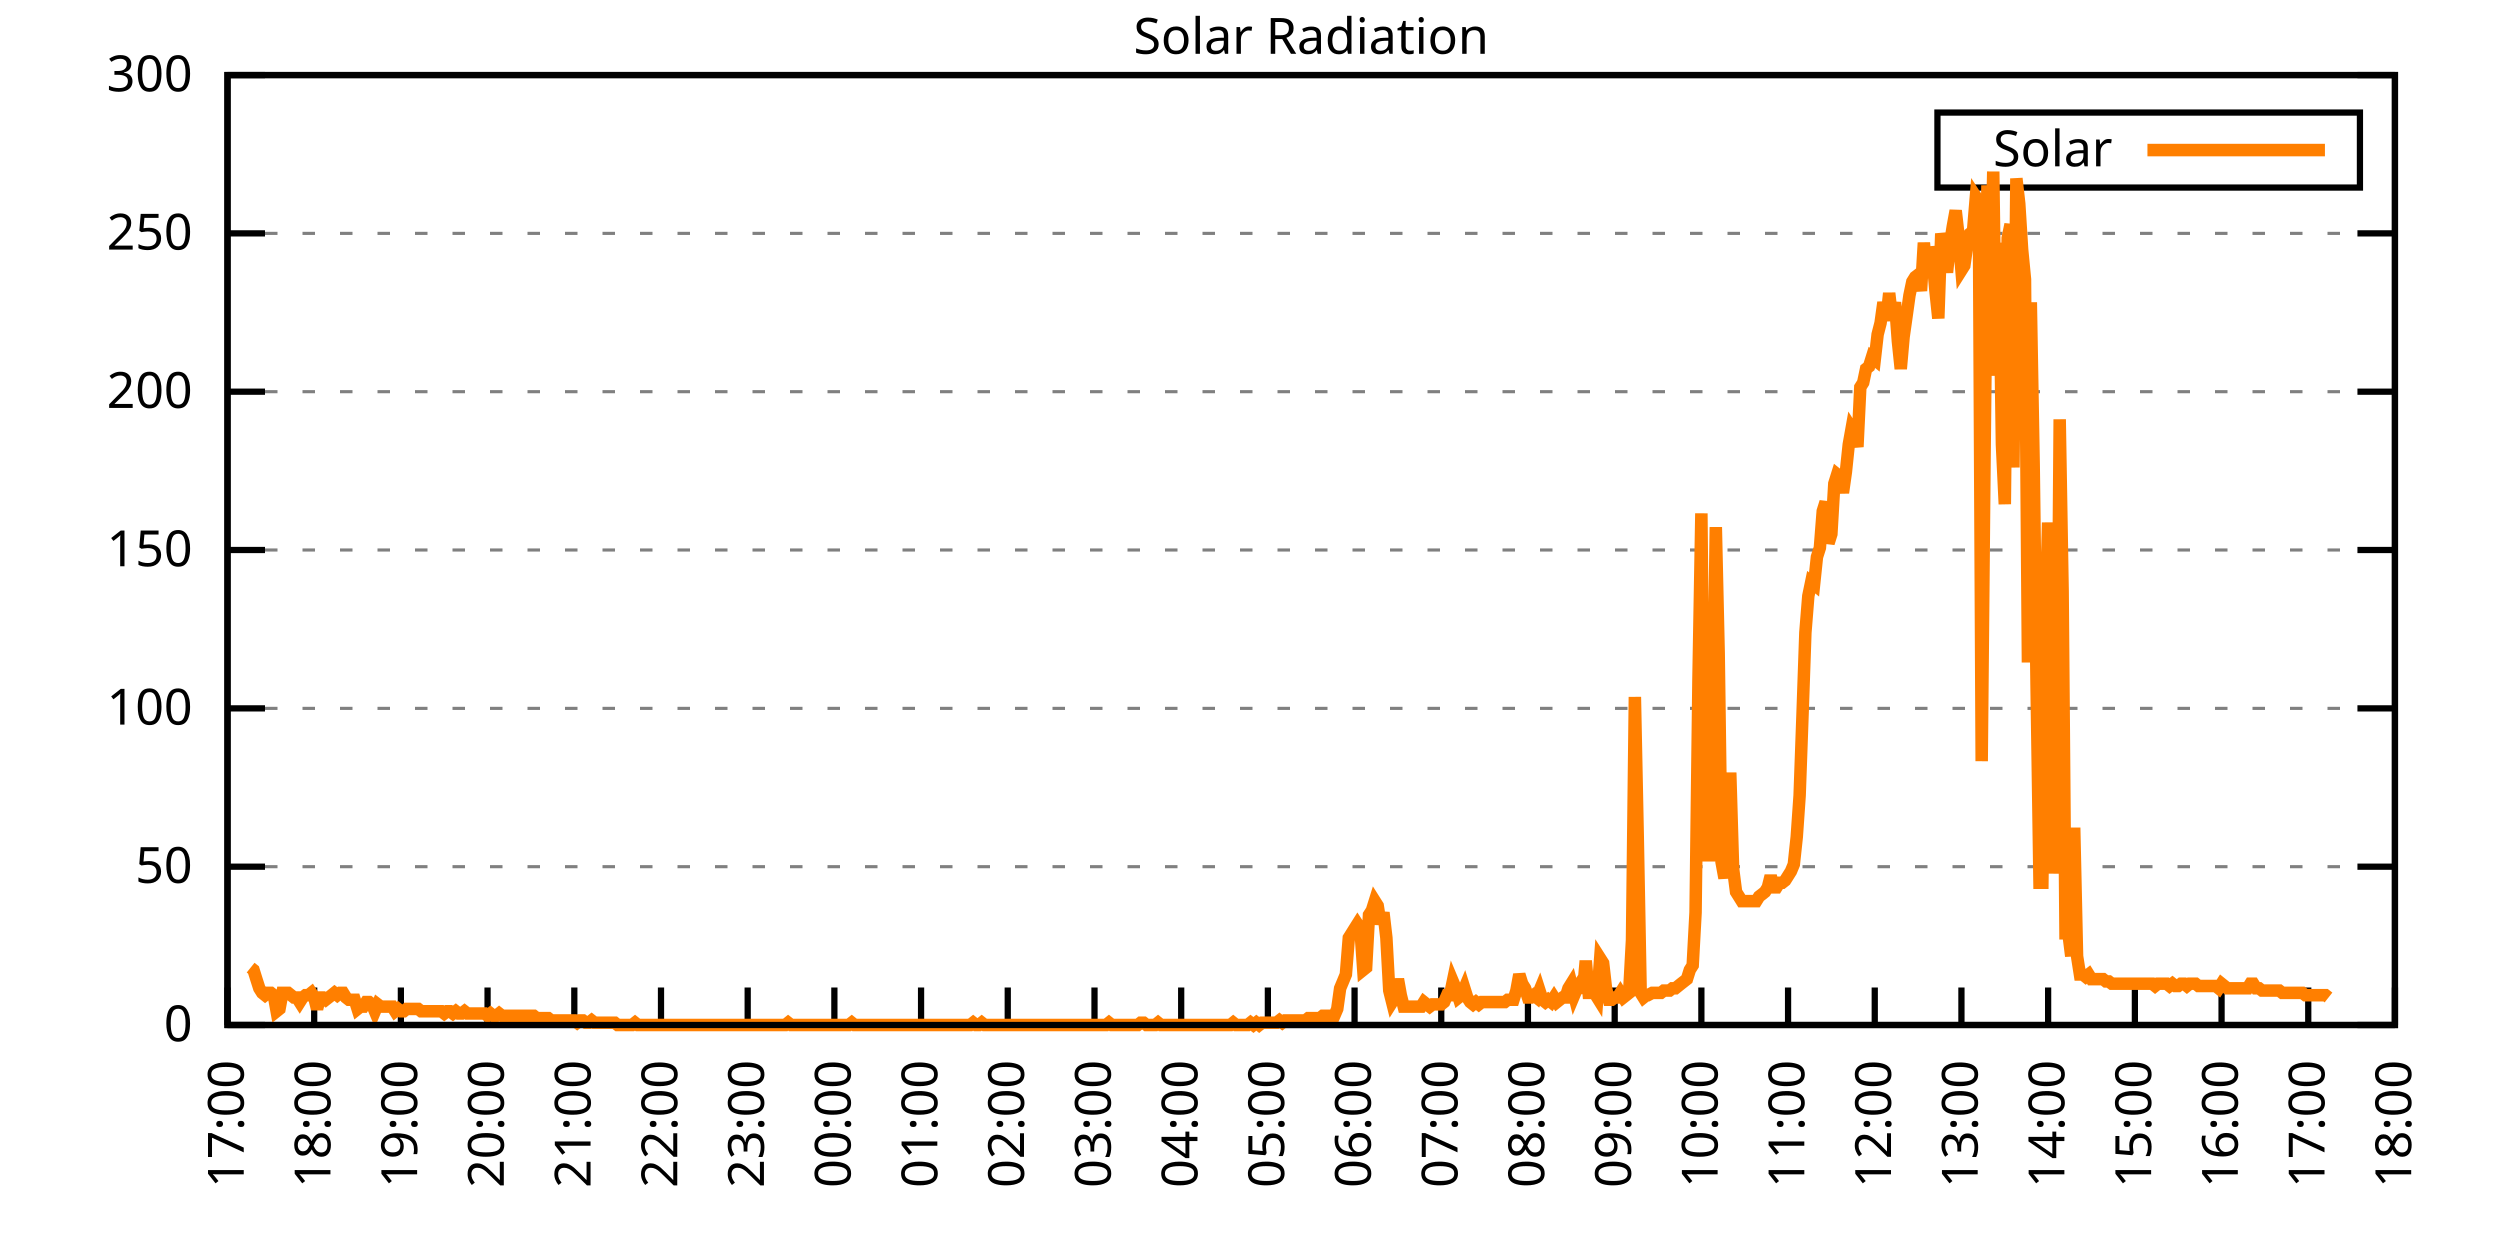
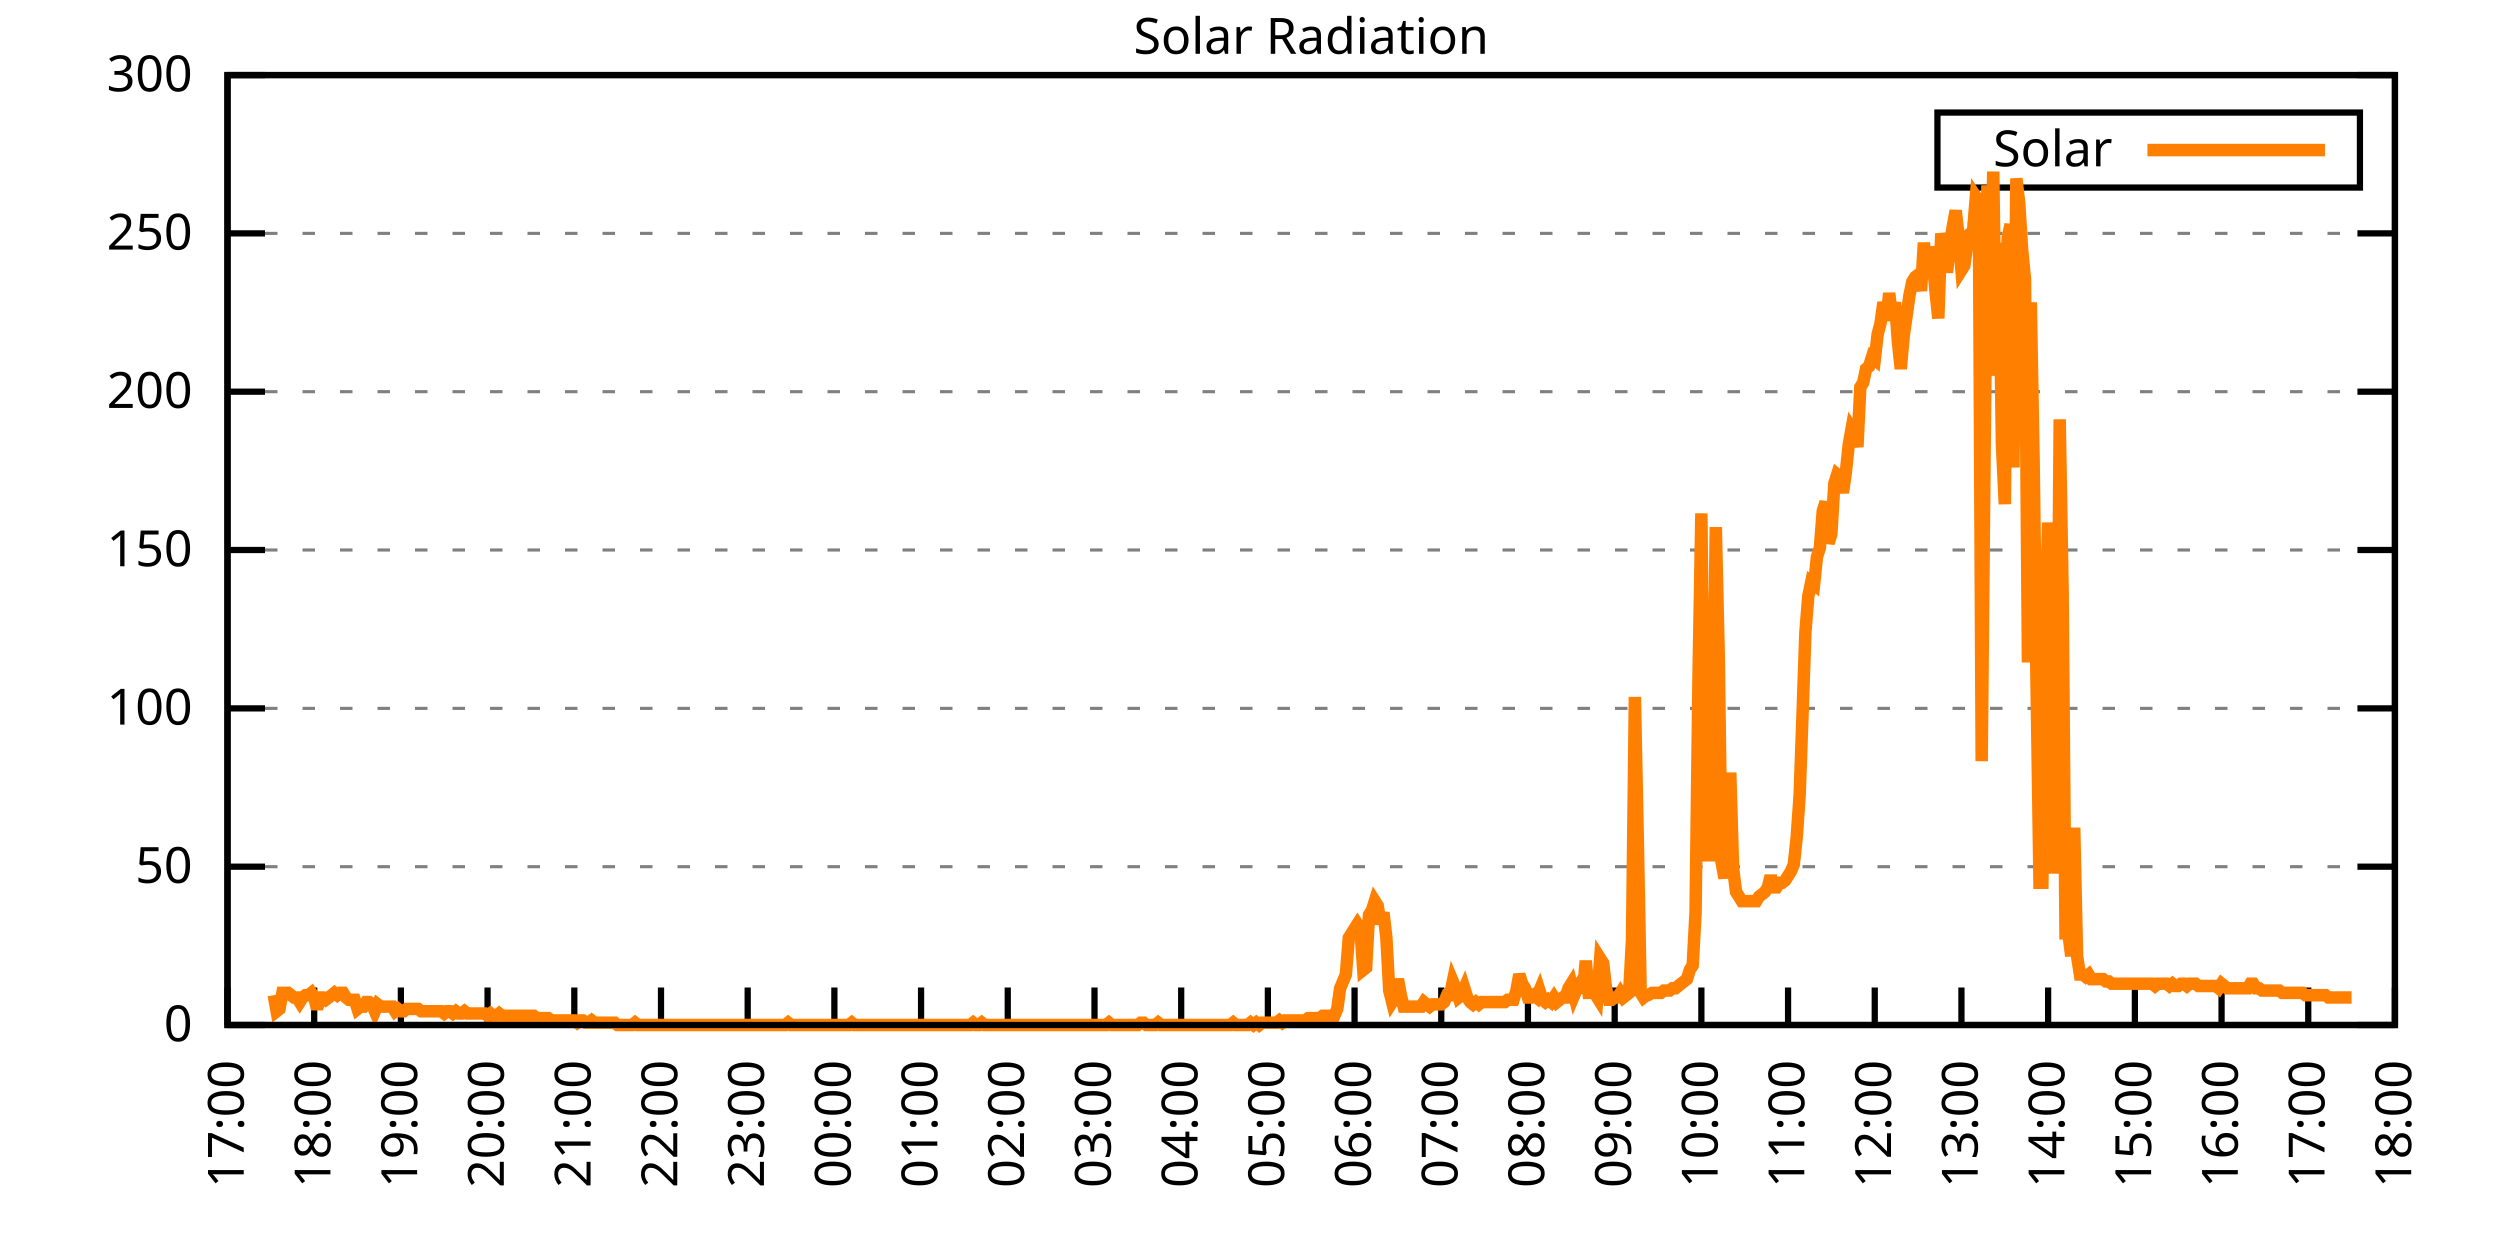
<svg xmlns="http://www.w3.org/2000/svg" xmlns:xlink="http://www.w3.org/1999/xlink" width="400" height="200" viewBox="0 0 400 200">
  <g id="gnuplot_canvas">
    <rect x="0" y="0" width="400" height="200" fill="none" />
    <defs>
      <circle id="gpDot" r="0.5" stroke-width="0.5" stroke="currentColor" />
      <path id="gpPt0" stroke-width="0.333" stroke="currentColor" d="M-1,0 h2 M0,-1 v2" />
      <path id="gpPt1" stroke-width="0.333" stroke="currentColor" d="M-1,-1 L1,1 M1,-1 L-1,1" />
      <path id="gpPt2" stroke-width="0.333" stroke="currentColor" d="M-1,0 L1,0 M0,-1 L0,1 M-1,-1 L1,1 M-1,1 L1,-1" />
      <rect id="gpPt3" stroke-width="0.333" stroke="currentColor" x="-1" y="-1" width="2" height="2" />
      <rect id="gpPt4" stroke-width="0.333" stroke="currentColor" fill="currentColor" x="-1" y="-1" width="2" height="2" />
      <circle id="gpPt5" stroke-width="0.333" stroke="currentColor" cx="0" cy="0" r="1" />
      <use xlink:href="#gpPt5" id="gpPt6" fill="currentColor" stroke="none" />
      <path id="gpPt7" stroke-width="0.333" stroke="currentColor" d="M0,-1.33 L-1.33,0.67 L1.33,0.67 z" />
      <use xlink:href="#gpPt7" id="gpPt8" fill="currentColor" stroke="none" />
      <use xlink:href="#gpPt7" id="gpPt9" stroke="currentColor" transform="rotate(180)" />
      <use xlink:href="#gpPt9" id="gpPt10" fill="currentColor" stroke="none" />
      <use xlink:href="#gpPt3" id="gpPt11" stroke="currentColor" transform="rotate(45)" />
      <use xlink:href="#gpPt11" id="gpPt12" fill="currentColor" stroke="none" />
      <path id="gpPt13" stroke-width="0.333" stroke="currentColor" d="M0,1.330 L1.265,0.411 L0.782,-1.067 L-0.782,-1.076 L-1.265,0.411 z" />
      <use xlink:href="#gpPt13" id="gpPt14" fill="currentColor" stroke="none" />
      <filter id="textbox" filterUnits="objectBoundingBox" x="0" y="0" height="1" width="1">
        <feFlood flood-color="white" flood-opacity="1" result="bgnd" />
        <feComposite in="SourceGraphic" in2="bgnd" operator="atop" />
      </filter>
      <filter id="greybox" filterUnits="objectBoundingBox" x="0" y="0" height="1" width="1">
        <feFlood flood-color="lightgrey" flood-opacity="1" result="grey" />
        <feComposite in="SourceGraphic" in2="grey" operator="atop" />
      </filter>
    </defs>
    <g fill="none" color="white" stroke="currentColor" stroke-width="1.00" stroke-linecap="butt" stroke-linejoin="miter">
</g>
    <g fill="none" color="black" stroke="currentColor" stroke-width="1.00" stroke-linecap="butt" stroke-linejoin="miter">
      <g stroke="none" shape-rendering="crispEdges">
        <polygon fill="rgb(255, 255, 255)" points="36.40,164.00 383.18,164.00 383.18,12.02 36.40,12.02 " />
      </g>
    </g>
    <g fill="none" color="black" stroke="currentColor" stroke-width="1.00" stroke-linecap="butt" stroke-linejoin="miter">
</g>
    <g fill="none" color="black" stroke="black" stroke-width="0.50" stroke-linecap="butt" stroke-linejoin="miter">
</g>
    <g fill="none" color="gray" stroke="currentColor" stroke-width="0.50" stroke-linecap="butt" stroke-linejoin="miter">
      <path stroke="gray" stroke-dasharray="2,4" class="gridline" d="M36.40,164.00 L383.19,164.00  " />
    </g>
    <g fill="none" color="gray" stroke="gray" stroke-width="1.00" stroke-linecap="butt" stroke-linejoin="miter">
</g>
    <g fill="none" color="black" stroke="currentColor" stroke-width="1.00" stroke-linecap="butt" stroke-linejoin="miter">
      <path stroke="black" d="M36.40,164.00 L42.40,164.00 M383.19,164.00 L377.19,164.00  " />
      <g transform="translate(30.80,166.60)" stroke="none" fill="black" font-family="Sans" font-size="8.00" text-anchor="end">
        <text>
          <tspan font-family="Sans"> 0</tspan>
        </text>
      </g>
    </g>
    <g fill="none" color="black" stroke="currentColor" stroke-width="1.00" stroke-linecap="butt" stroke-linejoin="miter">
</g>
    <g fill="none" color="black" stroke="black" stroke-width="0.50" stroke-linecap="butt" stroke-linejoin="miter">
</g>
    <g fill="none" color="gray" stroke="currentColor" stroke-width="0.50" stroke-linecap="butt" stroke-linejoin="miter">
      <path stroke="gray" stroke-dasharray="2,4" class="gridline" d="M36.40,138.67 L383.19,138.67  " />
    </g>
    <g fill="none" color="gray" stroke="gray" stroke-width="1.00" stroke-linecap="butt" stroke-linejoin="miter">
</g>
    <g fill="none" color="black" stroke="currentColor" stroke-width="1.00" stroke-linecap="butt" stroke-linejoin="miter">
      <path stroke="black" d="M36.40,138.67 L42.40,138.67 M383.19,138.67 L377.19,138.67  " />
      <g transform="translate(30.80,141.27)" stroke="none" fill="black" font-family="Sans" font-size="8.00" text-anchor="end">
        <text>
          <tspan font-family="Sans"> 50</tspan>
        </text>
      </g>
    </g>
    <g fill="none" color="black" stroke="currentColor" stroke-width="1.00" stroke-linecap="butt" stroke-linejoin="miter">
</g>
    <g fill="none" color="black" stroke="black" stroke-width="0.50" stroke-linecap="butt" stroke-linejoin="miter">
</g>
    <g fill="none" color="gray" stroke="currentColor" stroke-width="0.50" stroke-linecap="butt" stroke-linejoin="miter">
      <path stroke="gray" stroke-dasharray="2,4" class="gridline" d="M36.40,113.34 L383.19,113.34  " />
    </g>
    <g fill="none" color="gray" stroke="gray" stroke-width="1.00" stroke-linecap="butt" stroke-linejoin="miter">
</g>
    <g fill="none" color="black" stroke="currentColor" stroke-width="1.00" stroke-linecap="butt" stroke-linejoin="miter">
      <path stroke="black" d="M36.40,113.34 L42.40,113.34 M383.19,113.34 L377.19,113.34  " />
      <g transform="translate(30.80,115.94)" stroke="none" fill="black" font-family="Sans" font-size="8.00" text-anchor="end">
        <text>
          <tspan font-family="Sans"> 100</tspan>
        </text>
      </g>
    </g>
    <g fill="none" color="black" stroke="currentColor" stroke-width="1.00" stroke-linecap="butt" stroke-linejoin="miter">
</g>
    <g fill="none" color="black" stroke="black" stroke-width="0.50" stroke-linecap="butt" stroke-linejoin="miter">
</g>
    <g fill="none" color="gray" stroke="currentColor" stroke-width="0.50" stroke-linecap="butt" stroke-linejoin="miter">
      <path stroke="gray" stroke-dasharray="2,4" class="gridline" d="M36.40,88.00 L383.19,88.00  " />
    </g>
    <g fill="none" color="gray" stroke="gray" stroke-width="1.00" stroke-linecap="butt" stroke-linejoin="miter">
</g>
    <g fill="none" color="black" stroke="currentColor" stroke-width="1.00" stroke-linecap="butt" stroke-linejoin="miter">
      <path stroke="black" d="M36.40,88.00 L42.40,88.00 M383.19,88.00 L377.19,88.00  " />
      <g transform="translate(30.80,90.60)" stroke="none" fill="black" font-family="Sans" font-size="8.00" text-anchor="end">
        <text>
          <tspan font-family="Sans"> 150</tspan>
        </text>
      </g>
    </g>
    <g fill="none" color="black" stroke="currentColor" stroke-width="1.00" stroke-linecap="butt" stroke-linejoin="miter">
</g>
    <g fill="none" color="black" stroke="black" stroke-width="0.50" stroke-linecap="butt" stroke-linejoin="miter">
</g>
    <g fill="none" color="gray" stroke="currentColor" stroke-width="0.50" stroke-linecap="butt" stroke-linejoin="miter">
      <path stroke="gray" stroke-dasharray="2,4" class="gridline" d="M36.40,62.67 L383.19,62.67  " />
    </g>
    <g fill="none" color="gray" stroke="gray" stroke-width="1.00" stroke-linecap="butt" stroke-linejoin="miter">
</g>
    <g fill="none" color="black" stroke="currentColor" stroke-width="1.00" stroke-linecap="butt" stroke-linejoin="miter">
      <path stroke="black" d="M36.40,62.67 L42.40,62.67 M383.19,62.67 L377.19,62.67  " />
      <g transform="translate(30.80,65.27)" stroke="none" fill="black" font-family="Sans" font-size="8.00" text-anchor="end">
        <text>
          <tspan font-family="Sans"> 200</tspan>
        </text>
      </g>
    </g>
    <g fill="none" color="black" stroke="currentColor" stroke-width="1.00" stroke-linecap="butt" stroke-linejoin="miter">
</g>
    <g fill="none" color="black" stroke="black" stroke-width="0.50" stroke-linecap="butt" stroke-linejoin="miter">
</g>
    <g fill="none" color="gray" stroke="currentColor" stroke-width="0.50" stroke-linecap="butt" stroke-linejoin="miter">
      <path stroke="gray" stroke-dasharray="2,4" class="gridline" d="M36.40,37.34 L383.19,37.34  " />
    </g>
    <g fill="none" color="gray" stroke="gray" stroke-width="1.00" stroke-linecap="butt" stroke-linejoin="miter">
</g>
    <g fill="none" color="black" stroke="currentColor" stroke-width="1.00" stroke-linecap="butt" stroke-linejoin="miter">
      <path stroke="black" d="M36.40,37.34 L42.40,37.34 M383.19,37.34 L377.19,37.34  " />
      <g transform="translate(30.80,39.94)" stroke="none" fill="black" font-family="Sans" font-size="8.00" text-anchor="end">
        <text>
          <tspan font-family="Sans"> 250</tspan>
        </text>
      </g>
    </g>
    <g fill="none" color="black" stroke="currentColor" stroke-width="1.00" stroke-linecap="butt" stroke-linejoin="miter">
</g>
    <g fill="none" color="black" stroke="black" stroke-width="0.50" stroke-linecap="butt" stroke-linejoin="miter">
</g>
    <g fill="none" color="gray" stroke="currentColor" stroke-width="0.50" stroke-linecap="butt" stroke-linejoin="miter">
      <path stroke="gray" stroke-dasharray="2,4" class="gridline" d="M36.40,12.01 L383.19,12.01  " />
    </g>
    <g fill="none" color="gray" stroke="gray" stroke-width="1.00" stroke-linecap="butt" stroke-linejoin="miter">
</g>
    <g fill="none" color="black" stroke="currentColor" stroke-width="1.00" stroke-linecap="butt" stroke-linejoin="miter">
      <path stroke="black" d="M36.40,12.01 L42.40,12.01 M383.19,12.01 L377.19,12.01  " />
      <g transform="translate(30.80,14.61)" stroke="none" fill="black" font-family="Sans" font-size="8.00" text-anchor="end">
        <text>
          <tspan font-family="Sans"> 300</tspan>
        </text>
      </g>
    </g>
    <g fill="none" color="black" stroke="currentColor" stroke-width="1.00" stroke-linecap="butt" stroke-linejoin="miter">
      <path stroke="black" d="M36.40,164.00 L36.40,158.00  " />
      <g transform="translate(39.00,169.60) rotate(270.00)" stroke="none" fill="black" font-family="Sans" font-size="8.00" text-anchor="end">
        <text>
          <tspan font-family="Sans">17:00</tspan>
        </text>
      </g>
    </g>
    <g fill="none" color="black" stroke="currentColor" stroke-width="1.00" stroke-linecap="butt" stroke-linejoin="miter">
      <path stroke="black" d="M50.27,164.00 L50.27,158.00  " />
      <g transform="translate(52.87,169.60) rotate(270.00)" stroke="none" fill="black" font-family="Sans" font-size="8.00" text-anchor="end">
        <text>
          <tspan font-family="Sans">18:00</tspan>
        </text>
      </g>
    </g>
    <g fill="none" color="black" stroke="currentColor" stroke-width="1.00" stroke-linecap="butt" stroke-linejoin="miter">
      <path stroke="black" d="M64.14,164.00 L64.14,158.00  " />
      <g transform="translate(66.74,169.60) rotate(270.00)" stroke="none" fill="black" font-family="Sans" font-size="8.00" text-anchor="end">
        <text>
          <tspan font-family="Sans">19:00</tspan>
        </text>
      </g>
    </g>
    <g fill="none" color="black" stroke="currentColor" stroke-width="1.00" stroke-linecap="butt" stroke-linejoin="miter">
      <path stroke="black" d="M78.01,164.00 L78.01,158.00  " />
      <g transform="translate(80.61,169.60) rotate(270.00)" stroke="none" fill="black" font-family="Sans" font-size="8.00" text-anchor="end">
        <text>
          <tspan font-family="Sans">20:00</tspan>
        </text>
      </g>
    </g>
    <g fill="none" color="black" stroke="currentColor" stroke-width="1.00" stroke-linecap="butt" stroke-linejoin="miter">
      <path stroke="black" d="M91.89,164.00 L91.89,158.00  " />
      <g transform="translate(94.49,169.60) rotate(270.00)" stroke="none" fill="black" font-family="Sans" font-size="8.00" text-anchor="end">
        <text>
          <tspan font-family="Sans">21:00</tspan>
        </text>
      </g>
    </g>
    <g fill="none" color="black" stroke="currentColor" stroke-width="1.00" stroke-linecap="butt" stroke-linejoin="miter">
      <path stroke="black" d="M105.76,164.00 L105.76,158.00  " />
      <g transform="translate(108.36,169.60) rotate(270.00)" stroke="none" fill="black" font-family="Sans" font-size="8.00" text-anchor="end">
        <text>
          <tspan font-family="Sans">22:00</tspan>
        </text>
      </g>
    </g>
    <g fill="none" color="black" stroke="currentColor" stroke-width="1.00" stroke-linecap="butt" stroke-linejoin="miter">
      <path stroke="black" d="M119.63,164.00 L119.63,158.00  " />
      <g transform="translate(122.23,169.60) rotate(270.00)" stroke="none" fill="black" font-family="Sans" font-size="8.00" text-anchor="end">
        <text>
          <tspan font-family="Sans">23:00</tspan>
        </text>
      </g>
    </g>
    <g fill="none" color="black" stroke="currentColor" stroke-width="1.00" stroke-linecap="butt" stroke-linejoin="miter">
      <path stroke="black" d="M133.50,164.00 L133.50,158.00  " />
      <g transform="translate(136.10,169.60) rotate(270.00)" stroke="none" fill="black" font-family="Sans" font-size="8.00" text-anchor="end">
        <text>
          <tspan font-family="Sans">00:00</tspan>
        </text>
      </g>
    </g>
    <g fill="none" color="black" stroke="currentColor" stroke-width="1.00" stroke-linecap="butt" stroke-linejoin="miter">
      <path stroke="black" d="M147.37,164.00 L147.37,158.00  " />
      <g transform="translate(149.97,169.60) rotate(270.00)" stroke="none" fill="black" font-family="Sans" font-size="8.00" text-anchor="end">
        <text>
          <tspan font-family="Sans">01:00</tspan>
        </text>
      </g>
    </g>
    <g fill="none" color="black" stroke="currentColor" stroke-width="1.00" stroke-linecap="butt" stroke-linejoin="miter">
      <path stroke="black" d="M161.24,164.00 L161.24,158.00  " />
      <g transform="translate(163.84,169.60) rotate(270.00)" stroke="none" fill="black" font-family="Sans" font-size="8.00" text-anchor="end">
        <text>
          <tspan font-family="Sans">02:00</tspan>
        </text>
      </g>
    </g>
    <g fill="none" color="black" stroke="currentColor" stroke-width="1.00" stroke-linecap="butt" stroke-linejoin="miter">
      <path stroke="black" d="M175.12,164.00 L175.12,158.00  " />
      <g transform="translate(177.72,169.60) rotate(270.00)" stroke="none" fill="black" font-family="Sans" font-size="8.00" text-anchor="end">
        <text>
          <tspan font-family="Sans">03:00</tspan>
        </text>
      </g>
    </g>
    <g fill="none" color="black" stroke="currentColor" stroke-width="1.00" stroke-linecap="butt" stroke-linejoin="miter">
      <path stroke="black" d="M188.99,164.00 L188.99,158.00  " />
      <g transform="translate(191.59,169.60) rotate(270.00)" stroke="none" fill="black" font-family="Sans" font-size="8.00" text-anchor="end">
        <text>
          <tspan font-family="Sans">04:00</tspan>
        </text>
      </g>
    </g>
    <g fill="none" color="black" stroke="currentColor" stroke-width="1.00" stroke-linecap="butt" stroke-linejoin="miter">
      <path stroke="black" d="M202.86,164.00 L202.86,158.00  " />
      <g transform="translate(205.46,169.60) rotate(270.00)" stroke="none" fill="black" font-family="Sans" font-size="8.00" text-anchor="end">
        <text>
          <tspan font-family="Sans">05:00</tspan>
        </text>
      </g>
    </g>
    <g fill="none" color="black" stroke="currentColor" stroke-width="1.00" stroke-linecap="butt" stroke-linejoin="miter">
      <path stroke="black" d="M216.73,164.00 L216.73,158.00  " />
      <g transform="translate(219.33,169.60) rotate(270.00)" stroke="none" fill="black" font-family="Sans" font-size="8.00" text-anchor="end">
        <text>
          <tspan font-family="Sans">06:00</tspan>
        </text>
      </g>
    </g>
    <g fill="none" color="black" stroke="currentColor" stroke-width="1.00" stroke-linecap="butt" stroke-linejoin="miter">
      <path stroke="black" d="M230.60,164.00 L230.60,158.00  " />
      <g transform="translate(233.20,169.60) rotate(270.00)" stroke="none" fill="black" font-family="Sans" font-size="8.00" text-anchor="end">
        <text>
          <tspan font-family="Sans">07:00</tspan>
        </text>
      </g>
    </g>
    <g fill="none" color="black" stroke="currentColor" stroke-width="1.00" stroke-linecap="butt" stroke-linejoin="miter">
      <path stroke="black" d="M244.47,164.00 L244.47,158.00  " />
      <g transform="translate(247.07,169.60) rotate(270.00)" stroke="none" fill="black" font-family="Sans" font-size="8.00" text-anchor="end">
        <text>
          <tspan font-family="Sans">08:00</tspan>
        </text>
      </g>
    </g>
    <g fill="none" color="black" stroke="currentColor" stroke-width="1.00" stroke-linecap="butt" stroke-linejoin="miter">
      <path stroke="black" d="M258.35,164.00 L258.35,158.00  " />
      <g transform="translate(260.95,169.60) rotate(270.00)" stroke="none" fill="black" font-family="Sans" font-size="8.00" text-anchor="end">
        <text>
          <tspan font-family="Sans">09:00</tspan>
        </text>
      </g>
    </g>
    <g fill="none" color="black" stroke="currentColor" stroke-width="1.00" stroke-linecap="butt" stroke-linejoin="miter">
      <path stroke="black" d="M272.22,164.00 L272.22,158.00  " />
      <g transform="translate(274.82,169.60) rotate(270.00)" stroke="none" fill="black" font-family="Sans" font-size="8.00" text-anchor="end">
        <text>
          <tspan font-family="Sans">10:00</tspan>
        </text>
      </g>
    </g>
    <g fill="none" color="black" stroke="currentColor" stroke-width="1.00" stroke-linecap="butt" stroke-linejoin="miter">
      <path stroke="black" d="M286.09,164.00 L286.09,158.00  " />
      <g transform="translate(288.69,169.60) rotate(270.00)" stroke="none" fill="black" font-family="Sans" font-size="8.00" text-anchor="end">
        <text>
          <tspan font-family="Sans">11:00</tspan>
        </text>
      </g>
    </g>
    <g fill="none" color="black" stroke="currentColor" stroke-width="1.00" stroke-linecap="butt" stroke-linejoin="miter">
      <path stroke="black" d="M299.96,164.00 L299.96,158.00  " />
      <g transform="translate(302.56,169.60) rotate(270.00)" stroke="none" fill="black" font-family="Sans" font-size="8.00" text-anchor="end">
        <text>
          <tspan font-family="Sans">12:00</tspan>
        </text>
      </g>
    </g>
    <g fill="none" color="black" stroke="currentColor" stroke-width="1.00" stroke-linecap="butt" stroke-linejoin="miter">
      <path stroke="black" d="M313.83,164.00 L313.83,158.00  " />
      <g transform="translate(316.43,169.60) rotate(270.00)" stroke="none" fill="black" font-family="Sans" font-size="8.00" text-anchor="end">
        <text>
          <tspan font-family="Sans">13:00</tspan>
        </text>
      </g>
    </g>
    <g fill="none" color="black" stroke="currentColor" stroke-width="1.00" stroke-linecap="butt" stroke-linejoin="miter">
      <path stroke="black" d="M327.70,164.00 L327.70,158.00  " />
      <g transform="translate(330.30,169.60) rotate(270.00)" stroke="none" fill="black" font-family="Sans" font-size="8.00" text-anchor="end">
        <text>
          <tspan font-family="Sans">14:00</tspan>
        </text>
      </g>
    </g>
    <g fill="none" color="black" stroke="currentColor" stroke-width="1.00" stroke-linecap="butt" stroke-linejoin="miter">
      <path stroke="black" d="M341.58,164.00 L341.58,158.00  " />
      <g transform="translate(344.18,169.60) rotate(270.00)" stroke="none" fill="black" font-family="Sans" font-size="8.00" text-anchor="end">
        <text>
          <tspan font-family="Sans">15:00</tspan>
        </text>
      </g>
    </g>
    <g fill="none" color="black" stroke="currentColor" stroke-width="1.00" stroke-linecap="butt" stroke-linejoin="miter">
      <path stroke="black" d="M355.45,164.00 L355.45,158.00  " />
      <g transform="translate(358.05,169.60) rotate(270.00)" stroke="none" fill="black" font-family="Sans" font-size="8.00" text-anchor="end">
        <text>
          <tspan font-family="Sans">16:00</tspan>
        </text>
      </g>
    </g>
    <g fill="none" color="black" stroke="currentColor" stroke-width="1.00" stroke-linecap="butt" stroke-linejoin="miter">
      <path stroke="black" d="M369.32,164.00 L369.32,158.00  " />
      <g transform="translate(371.92,169.60) rotate(270.00)" stroke="none" fill="black" font-family="Sans" font-size="8.00" text-anchor="end">
        <text>
          <tspan font-family="Sans">17:00</tspan>
        </text>
      </g>
    </g>
    <g fill="none" color="black" stroke="currentColor" stroke-width="1.00" stroke-linecap="butt" stroke-linejoin="miter">
      <path stroke="black" d="M383.19,164.00 L383.19,158.00  " />
      <g transform="translate(385.79,169.60) rotate(270.00)" stroke="none" fill="black" font-family="Sans" font-size="8.00" text-anchor="end">
        <text>
          <tspan font-family="Sans">18:00</tspan>
        </text>
      </g>
    </g>
    <g fill="none" color="black" stroke="currentColor" stroke-width="1.00" stroke-linecap="butt" stroke-linejoin="miter">
</g>
    <g fill="none" color="black" stroke="currentColor" stroke-width="1.00" stroke-linecap="butt" stroke-linejoin="miter">
      <path stroke="black" d="M36.40,12.01 L36.40,164.00 L383.19,164.00 L383.19,12.01 L36.40,12.01 Z  " />
    </g>
    <g fill="none" color="black" stroke="currentColor" stroke-width="1.00" stroke-linecap="butt" stroke-linejoin="miter">
</g>
    <g fill="none" color="black" stroke="currentColor" stroke-width="1.00" stroke-linecap="butt" stroke-linejoin="miter">
      <path stroke="black" d="M309.99,30.01 L309.99,18.01 L377.59,18.01 L377.59,30.01 L309.99,30.01 Z  " />
    </g>
    <g id="Solar_Radiation_plot_1">
      <g fill="none" color="white" stroke="black" stroke-width="2.00" stroke-linecap="butt" stroke-linejoin="miter">
</g>
      <g fill="none" color="black" stroke="currentColor" stroke-width="2.00" stroke-linecap="butt" stroke-linejoin="miter">
        <g transform="translate(337.99,26.61)" stroke="none" fill="black" font-family="Sans" font-size="8.00" text-anchor="end">
          <text>
            <tspan font-family="Sans">Solar</tspan>
          </text>
        </g>
      </g>
      <g fill="none" color="black" stroke="currentColor" stroke-width="2.00" stroke-linecap="butt" stroke-linejoin="miter">
-         <path stroke="rgb(255, 127,   0)" d="M343.59,24.01 L371.99,24.01 M40.10,154.82 L40.56,155.19 L41.02,156.66 L41.49,158.13 L41.95,158.86 L42.41,159.23   L42.87,158.86 L43.34,158.86 L43.80,159.23 L44.26,161.80 L44.72,161.43 L45.19,158.86 L45.65,158.86 L46.11,158.86   L46.57,159.23 L47.03,159.60 L47.50,159.60 L47.96,160.33 L48.42,159.60 L48.88,159.23 L49.35,159.23 L49.81,158.86   L50.27,159.60 L50.73,161.43 L51.20,159.60 L51.66,159.60 L52.12,159.96 L52.58,159.60 L53.05,159.23 L53.51,158.86   L53.97,159.23 L54.43,158.86 L54.90,158.86 L55.36,159.60 L55.82,159.96 L56.28,159.96 L56.75,159.96 L57.21,161.43   L57.67,161.06 L58.13,161.06 L58.59,160.33 L59.06,160.33 L59.52,160.70 L59.98,161.80 L60.44,160.70 L60.91,161.06   L61.37,161.06 L61.83,161.06 L62.29,161.06 L62.76,161.06 L63.22,161.80 L63.68,161.43 L64.14,161.80 L64.61,161.80   L65.07,161.43 L65.53,161.43 L65.99,161.43 L66.46,161.43 L66.92,161.43 L67.38,161.80 L67.84,161.80 L68.30,161.80   L68.77,161.80 L69.23,161.80 L69.69,161.80 L70.15,161.80 L70.62,161.80 L71.08,162.16 L71.54,161.80 L72.00,161.80   L72.47,162.16 L72.93,161.80 L73.39,162.16 L73.85,162.16 L74.32,161.80 L74.78,162.16 L75.24,162.16 L75.70,162.16   L76.17,162.16 L76.63,162.16 L77.09,162.16 L77.55,162.16 L78.01,162.53 L78.48,162.16 L78.94,162.53 L79.40,162.53   L79.86,162.16 L80.33,162.53 L80.79,162.53 L81.25,162.53 L81.71,162.53 L82.18,162.53 L82.64,162.53 L83.10,162.53   L83.56,162.53 L84.03,162.53 L84.49,162.53 L84.95,162.53 L85.41,162.53 L85.88,162.90 L86.34,162.90 L86.80,162.90   L87.26,162.90 L87.72,162.90 L88.19,163.27 L88.65,163.27 L89.11,163.27 L89.57,163.27 L90.04,163.27 L90.50,163.27   L90.96,163.27 L91.42,163.27 L91.89,163.27 L92.35,163.63 L92.81,163.27 L93.27,163.27 L93.74,163.63 L94.20,163.63   L94.66,163.27 L95.12,163.63 L95.59,163.63 L96.05,163.63 L96.51,163.63 L96.97,163.63 L97.44,163.63 L97.90,163.63   L98.36,163.63 L98.82,164.00 L99.28,164.00 L99.75,164.00 L100.21,164.00 L100.67,164.00 L101.13,164.00 L101.60,163.63   L102.06,164.00 L102.52,164.00 L102.98,164.00 L103.45,164.00 L103.91,164.00 L104.37,164.00 L104.83,164.00 L105.30,164.00   L105.76,164.00 L106.22,164.00 L106.68,164.00 L107.15,164.00 L107.61,164.00 L108.07,164.00 L108.53,164.00 L108.99,164.00   L109.46,164.00 L109.92,164.00 L110.38,164.00 L110.84,164.00 L111.31,164.00 L111.77,164.00 L112.23,164.00 L112.69,164.00   L113.16,164.00 L113.62,164.00 L114.08,164.00 L114.54,164.00 L115.01,164.00 L115.47,164.00 L115.93,164.00 L116.39,164.00   L116.86,164.00 L117.32,164.00 L117.78,164.00 L118.24,164.00 L118.70,164.00 L119.17,164.00 L119.63,164.00 L120.09,164.00   L120.55,164.00 L121.02,164.00 L121.48,164.00 L121.94,164.00 L122.40,164.00 L122.87,164.00 L123.33,164.00 L123.79,164.00   L124.25,164.00 L124.72,164.00 L125.18,164.00 L125.64,164.00 L126.10,163.63 L126.57,164.00 L127.03,164.00 L127.49,164.00   L127.95,164.00 L128.41,164.00 L128.88,164.00 L129.34,164.00 L129.80,164.00 L130.26,164.00 L130.73,164.00 L131.19,164.00   L131.65,164.00 L132.11,164.00 L132.58,164.00 L133.04,164.00 L133.50,164.00 L133.96,164.00 L134.43,164.00 L134.89,164.00   L135.35,164.00 L135.81,164.00 L136.28,163.63 L136.74,164.00 L137.20,164.00 L137.66,164.00 L138.13,164.00 L138.59,164.00   L139.05,164.00 L139.51,164.00 L139.97,164.00 L140.44,164.00 L140.90,164.00 L141.36,164.00 L141.82,164.00 L142.29,164.00   L142.75,164.00 L143.21,164.00 L143.67,164.00 L144.14,164.00 L144.60,164.00 L145.06,164.00 L145.52,164.00 L145.99,164.00   L146.45,164.00 L146.91,164.00 L147.37,164.00 L147.84,164.00 L148.30,164.00 L148.76,164.00 L149.22,164.00 L149.68,164.00   L150.15,164.00 L150.61,164.00 L151.07,164.00 L151.53,164.00 L152.00,164.00 L152.46,164.00 L152.92,164.00 L153.38,164.00   L153.85,164.00 L154.31,164.00 L154.77,164.00 L155.23,164.00 L155.70,163.63 L156.16,164.00 L156.62,164.00 L157.08,163.63   L157.55,164.00 L158.01,164.00 L158.47,164.00 L158.93,164.00 L159.39,164.00 L159.86,164.00 L160.32,164.00 L160.78,164.00   L161.24,164.00 L161.71,164.00 L162.17,164.00 L162.63,164.00 L163.09,164.00 L163.56,164.00 L164.02,164.00 L164.48,164.00   L164.94,164.00 L165.41,164.00 L165.87,164.00 L166.33,164.00 L166.79,164.00 L167.26,164.00 L167.72,164.00 L168.18,164.00   L168.64,164.00 L169.10,164.00 L169.57,164.00 L170.03,164.00 L170.49,164.00 L170.95,164.00 L171.42,164.00 L171.88,164.00   L172.34,164.00 L172.80,164.00 L173.27,164.00 L173.73,164.00 L174.19,164.00 L174.65,164.00 L175.12,164.00 L175.58,164.00   L176.04,164.00 L176.50,164.00 L176.97,164.00 L177.43,163.63 L177.89,164.00 L178.35,164.00 L178.82,164.00 L179.28,164.00   L179.74,164.00 L180.20,164.00 L180.66,164.00 L181.13,164.00 L181.59,164.00 L182.05,164.00 L182.51,163.63 L182.98,163.63   L183.44,164.00 L183.90,164.00 L184.36,164.00 L184.83,164.00 L185.29,163.63 L185.75,164.00 L186.21,164.00 L186.68,164.00   L187.14,164.00 L187.60,164.00 L188.06,164.00 L188.53,164.00 L188.99,164.00 L189.45,164.00 L189.91,164.00 L190.37,164.00   L190.84,164.00 L191.30,164.00 L191.76,164.00 L192.22,164.00 L192.69,164.00 L193.15,164.00 L193.61,164.00 L194.07,164.00   L194.54,164.00 L195.00,164.00 L195.46,164.00 L195.92,164.00 L196.39,164.00 L196.85,164.00 L197.31,163.63 L197.77,164.00   L198.24,164.00 L198.70,164.00 L199.16,164.00 L199.62,164.00 L200.08,163.63 L200.55,164.00 L201.01,163.63 L201.47,164.00   L201.93,163.63 L202.40,163.63 L202.86,163.63 L203.32,163.63 L203.78,163.63 L204.25,163.63 L204.71,163.27 L205.17,163.63   L205.63,163.27 L206.10,163.27 L206.56,163.27 L207.02,163.27 L207.48,163.27 L207.95,163.27 L208.41,163.27 L208.87,163.27   L209.33,162.90 L209.80,162.90 L210.26,162.90 L210.72,162.90 L211.18,162.90 L211.64,162.53 L212.11,162.53 L212.57,162.53   L213.03,162.53 L213.49,162.53 L213.96,161.43 L214.42,158.13 L214.88,157.03 L215.34,155.92 L215.81,150.05 L216.27,149.32   L216.73,148.58 L217.19,147.85 L217.66,148.58 L218.12,155.19 L218.58,154.82 L219.04,146.38 L219.51,145.65 L219.97,144.18   L220.43,144.91 L220.89,147.85 L221.35,146.01 L221.82,150.05 L222.28,158.49 L222.74,160.33 L223.20,159.60 L223.67,156.66   L224.13,159.23 L224.59,161.06 L225.05,161.06 L225.52,161.06 L225.98,161.06 L226.44,161.06 L226.90,161.06 L227.37,161.06   L227.83,160.33 L228.29,160.70 L228.75,161.06 L229.22,160.70 L229.68,160.70 L230.14,160.70 L230.60,160.70 L231.06,160.33   L231.53,159.23 L231.99,159.23 L232.45,157.03 L232.91,158.13 L233.38,159.60 L233.84,159.23 L234.30,158.13 L234.76,159.60   L235.23,160.33 L235.69,160.70 L236.15,160.33 L236.61,160.70 L237.08,160.33 L237.54,160.33 L238.00,160.33 L238.46,160.33   L238.93,160.33 L239.39,160.33 L239.85,160.33 L240.31,160.33 L240.77,160.33 L241.24,159.96 L241.70,159.96 L242.16,159.96   L242.62,158.49 L243.09,155.92 L243.55,157.39 L244.01,158.13 L244.47,159.60 L244.94,159.60 L245.40,159.23 L245.86,159.60   L246.32,158.49 L246.79,159.96 L247.25,160.33 L247.71,159.96 L248.17,160.33 L248.64,159.60 L249.10,160.33 L249.56,159.96   L250.02,159.60 L250.49,159.60 L250.95,158.13 L251.41,157.39 L251.87,159.23 L252.33,158.13 L252.80,157.39 L253.26,158.86   L253.72,153.72 L254.18,158.86 L254.65,158.86 L255.11,158.86 L255.57,159.60 L256.03,153.35 L256.50,154.09 L256.96,158.13   L257.42,159.96 L257.88,159.96 L258.35,159.60 L258.81,159.60 L259.27,158.86 L259.73,159.60 L260.20,159.23 L260.66,158.86   L261.12,150.42 L261.58,111.51 L262.04,133.90 L262.51,158.86 L262.97,159.60 L263.43,159.23 L263.66,159.23 L264.36,158.86   L264.82,158.86 L265.28,158.86 L265.74,158.86 L266.21,158.49 L266.67,158.49 L267.13,158.49 L267.59,158.13 L268.06,158.13   L268.52,157.76 L268.98,157.39 L269.44,157.03 L269.91,156.66 L270.37,155.19 L270.83,154.46 L271.29,146.01 L271.75,108.94   L272.22,82.14 L272.68,129.49 L273.14,136.84 L273.60,136.84 L274.07,116.65 L274.53,84.34 L274.99,104.53 L275.45,137.94   L275.92,140.51 L276.38,133.90 L276.84,123.62 L277.30,139.04 L277.77,142.71 L278.23,143.44 L278.69,144.18 L279.15,144.18   L279.62,144.18 L280.08,144.18 L280.54,144.18 L281.00,144.18 L281.46,143.44 L281.93,143.08 L282.39,142.71 L282.85,141.98   L283.31,140.14 L283.78,141.98 L284.24,141.98 L284.70,141.24 L285.16,141.24 L285.63,140.87 L286.09,140.14 L286.55,139.41   L287.01,138.30 L287.48,133.90 L287.94,127.29 L288.40,114.44 L288.86,101.23 L289.33,95.36 L289.79,93.15 L290.25,93.52   L290.71,89.12 L291.18,87.65 L291.64,81.78 L292.10,80.31 L292.56,86.91 L293.02,85.45 L293.49,77.37 L293.95,75.90   L294.41,76.27 L294.87,78.84 L295.34,75.53 L295.80,71.13 L296.26,68.56 L296.72,69.29 L297.19,71.50 L297.65,61.95   L298.11,61.22 L298.57,59.02 L299.04,58.65 L299.50,57.18 L299.96,57.55 L300.42,53.51 L300.89,51.68 L301.35,48.37   L301.81,51.31 L302.27,46.90 L302.73,50.94 L303.20,48.37 L303.66,54.61 L304.12,59.02 L304.58,53.88 L305.05,50.57   L305.51,47.27 L305.97,45.07 L306.43,44.33 L306.90,43.97 L307.36,46.54 L307.82,38.83 L308.28,44.33 L308.75,39.56   L309.21,41.40 L309.67,46.54 L310.13,50.94 L310.60,37.36 L311.06,39.56 L311.52,43.60 L311.98,39.19 L312.44,36.26   L312.91,33.69 L313.37,37.73 L313.83,43.23 L314.29,42.50 L314.76,39.19 L315.22,37.36 L315.68,36.99 L316.14,31.49   L316.61,32.22 L317.07,121.79 L317.53,72.97 L317.99,29.65 L318.46,48.74 L318.92,27.45 L319.38,60.12 L319.84,38.83   L320.31,71.13 L320.77,80.67 L321.23,38.09 L321.69,35.89 L322.15,74.80 L322.62,28.55 L323.08,32.59 L323.54,39.93   L324.00,44.70 L324.47,106.00 L324.93,48.37 L325.39,74.43 L325.85,109.67 L326.32,141.24 L326.78,141.24 L327.24,100.86   L327.70,83.61 L328.17,94.26 L328.63,139.77 L329.09,126.93 L329.55,67.09 L330.02,94.62 L330.48,149.32 L330.94,149.32   L331.40,152.99 L331.87,132.43 L332.33,152.99 L332.79,155.92 L333.25,155.92 L333.71,156.29 L334.18,155.92 L334.64,156.66   L335.10,156.66 L335.56,156.66 L336.03,156.66 L336.49,156.66 L336.95,157.03 L337.41,157.03 L337.88,157.39 L338.34,157.39   L338.80,157.39 L339.26,157.39 L339.73,157.39 L340.19,157.39 L340.65,157.39 L341.11,157.39 L341.58,157.39 L342.04,157.39   L342.50,157.39 L342.96,157.39 L343.42,157.39 L343.89,157.39 L344.35,157.39 L344.81,157.76 L345.27,157.39 L345.74,157.39   L346.20,157.39 L346.66,157.39 L347.12,157.76 L347.59,157.39 L348.05,157.76 L348.51,157.76 L348.97,157.39 L349.44,157.39   L349.90,157.76 L350.36,157.39 L350.82,157.39 L351.29,157.39 L351.75,157.76 L352.21,157.76 L352.67,157.76 L353.13,157.76   L353.60,157.76 L354.06,157.76 L354.52,157.76 L354.98,158.13 L355.45,157.39 L355.91,157.76 L356.37,158.13 L356.83,158.13   L357.30,158.13 L357.76,158.13 L358.22,158.13 L358.68,158.13 L359.15,158.13 L359.61,158.13 L360.07,157.39 L360.53,157.39   L361.00,158.13 L361.46,158.13 L361.92,158.49 L362.38,158.49 L362.84,158.49 L363.31,158.49 L363.77,158.49 L364.23,158.49   L364.69,158.49 L365.16,158.86 L365.62,158.86 L366.08,158.86 L366.54,158.86 L367.01,158.86 L367.47,158.86 L367.93,158.86   L368.39,158.86 L368.86,159.23 L369.32,159.23 L369.78,159.23 L370.24,159.23 L370.71,159.23 L371.17,159.23 L371.63,159.23   L372.09,159.23 L372.56,159.60  " />
+         <path stroke="rgb(255, 127,   0)" d="M343.59,24.01 L371.99,24.01 M43.80,159.23 L44.26,161.80 L44.72,161.43 L45.19,158.86 L45.65,158.86 L46.11,158.86   L46.57,159.23 L47.03,159.60 L47.50,159.60 L47.96,160.33 L48.42,159.60 L48.88,159.23 L49.35,159.23 L49.81,158.86   L50.27,159.60 L50.73,161.43 L51.20,159.60 L51.66,159.60 L52.12,159.96 L52.58,159.60 L53.05,159.23 L53.51,158.86   L53.97,159.23 L54.43,158.86 L54.90,158.86 L55.36,159.60 L55.82,159.96 L56.28,159.96 L56.75,159.96 L57.21,161.43   L57.67,161.06 L58.13,161.06 L58.59,160.33 L59.06,160.33 L59.52,160.70 L59.98,161.80 L60.44,160.70 L60.91,161.06   L61.37,161.06 L61.83,161.06 L62.29,161.06 L62.76,161.06 L63.22,161.80 L63.68,161.43 L64.14,161.80 L64.61,161.80   L65.07,161.43 L65.53,161.43 L65.99,161.43 L66.46,161.43 L66.92,161.43 L67.38,161.80 L67.84,161.80 L68.30,161.80   L68.77,161.80 L69.23,161.80 L69.69,161.80 L70.15,161.80 L70.62,161.80 L71.08,162.16 L71.54,161.80 L72.00,161.80   L72.47,162.16 L72.93,161.80 L73.39,162.16 L73.85,162.16 L74.32,161.80 L74.78,162.16 L75.24,162.16 L75.70,162.16   L76.17,162.16 L76.63,162.16 L77.09,162.16 L77.55,162.16 L78.01,162.53 L78.48,162.16 L78.94,162.53 L79.40,162.53   L79.86,162.16 L80.33,162.53 L80.79,162.53 L81.25,162.53 L81.71,162.53 L82.18,162.53 L82.64,162.53 L83.10,162.53   L83.56,162.53 L84.03,162.53 L84.49,162.53 L84.95,162.53 L85.41,162.53 L85.88,162.90 L86.34,162.90 L86.80,162.90   L87.26,162.90 L87.72,162.90 L88.19,163.27 L88.65,163.27 L89.11,163.27 L89.57,163.27 L90.04,163.27 L90.50,163.27   L90.96,163.27 L91.42,163.27 L91.89,163.27 L92.35,163.63 L92.81,163.27 L93.27,163.27 L93.74,163.63 L94.20,163.63   L94.66,163.27 L95.12,163.63 L95.59,163.63 L96.05,163.63 L96.51,163.63 L96.97,163.63 L97.44,163.63 L97.90,163.63   L98.36,163.63 L98.82,164.00 L99.28,164.00 L99.75,164.00 L100.21,164.00 L100.67,164.00 L101.13,164.00 L101.60,163.63   L102.06,164.00 L102.52,164.00 L102.98,164.00 L103.45,164.00 L103.91,164.00 L104.37,164.00 L104.83,164.00 L105.30,164.00   L105.76,164.00 L106.22,164.00 L106.68,164.00 L107.15,164.00 L107.61,164.00 L108.07,164.00 L108.53,164.00 L108.99,164.00   L109.46,164.00 L109.92,164.00 L110.38,164.00 L110.84,164.00 L111.31,164.00 L111.77,164.00 L112.23,164.00 L112.69,164.00   L113.16,164.00 L113.62,164.00 L114.08,164.00 L114.54,164.00 L115.01,164.00 L115.47,164.00 L115.93,164.00 L116.39,164.00   L116.86,164.00 L117.32,164.00 L117.78,164.00 L118.24,164.00 L118.70,164.00 L119.17,164.00 L119.63,164.00 L120.09,164.00   L120.55,164.00 L121.02,164.00 L121.48,164.00 L121.94,164.00 L122.40,164.00 L122.87,164.00 L123.33,164.00 L123.79,164.00   L124.25,164.00 L124.72,164.00 L125.18,164.00 L125.64,164.00 L126.10,163.63 L126.57,164.00 L127.03,164.00 L127.49,164.00   L127.95,164.00 L128.41,164.00 L128.88,164.00 L129.34,164.00 L129.80,164.00 L130.26,164.00 L130.73,164.00 L131.19,164.00   L131.65,164.00 L132.11,164.00 L132.58,164.00 L133.04,164.00 L133.50,164.00 L133.96,164.00 L134.43,164.00 L134.89,164.00   L135.35,164.00 L135.81,164.00 L136.28,163.63 L136.74,164.00 L137.20,164.00 L137.66,164.00 L138.13,164.00 L138.59,164.00   L139.05,164.00 L139.51,164.00 L139.97,164.00 L140.44,164.00 L140.90,164.00 L141.36,164.00 L141.82,164.00 L142.29,164.00   L142.75,164.00 L143.21,164.00 L143.67,164.00 L144.14,164.00 L144.60,164.00 L145.06,164.00 L145.52,164.00 L145.99,164.00   L146.45,164.00 L146.91,164.00 L147.37,164.00 L147.84,164.00 L148.30,164.00 L148.76,164.00 L149.22,164.00 L149.68,164.00   L150.15,164.00 L150.61,164.00 L151.07,164.00 L151.53,164.00 L152.00,164.00 L152.46,164.00 L152.92,164.00 L153.38,164.00   L153.85,164.00 L154.31,164.00 L154.77,164.00 L155.23,164.00 L155.70,163.63 L156.16,164.00 L156.62,164.00 L157.08,163.63   L157.55,164.00 L158.01,164.00 L158.47,164.00 L158.93,164.00 L159.39,164.00 L159.86,164.00 L160.32,164.00 L160.78,164.00   L161.24,164.00 L161.71,164.00 L162.17,164.00 L162.63,164.00 L163.09,164.00 L163.56,164.00 L164.02,164.00 L164.48,164.00   L164.94,164.00 L165.41,164.00 L165.87,164.00 L166.33,164.00 L166.79,164.00 L167.26,164.00 L167.72,164.00 L168.18,164.00   L168.64,164.00 L169.10,164.00 L169.57,164.00 L170.03,164.00 L170.49,164.00 L170.95,164.00 L171.42,164.00 L171.88,164.00   L172.34,164.00 L172.80,164.00 L173.27,164.00 L173.73,164.00 L174.19,164.00 L174.65,164.00 L175.12,164.00 L175.58,164.00   L176.04,164.00 L176.50,164.00 L176.97,164.00 L177.43,163.63 L177.89,164.00 L178.35,164.00 L178.82,164.00 L179.28,164.00   L179.74,164.00 L180.20,164.00 L180.66,164.00 L181.13,164.00 L181.59,164.00 L182.05,164.00 L182.51,163.63 L182.98,163.63   L183.44,164.00 L183.90,164.00 L184.36,164.00 L184.83,164.00 L185.29,163.63 L185.75,164.00 L186.21,164.00 L186.68,164.00   L187.14,164.00 L187.60,164.00 L188.06,164.00 L188.53,164.00 L188.99,164.00 L189.45,164.00 L189.91,164.00 L190.37,164.00   L190.84,164.00 L191.30,164.00 L191.76,164.00 L192.22,164.00 L192.69,164.00 L193.15,164.00 L193.61,164.00 L194.07,164.00   L194.54,164.00 L195.00,164.00 L195.46,164.00 L195.92,164.00 L196.39,164.00 L196.85,164.00 L197.31,163.63 L197.77,164.00   L198.24,164.00 L198.70,164.00 L199.16,164.00 L199.62,164.00 L200.08,163.63 L200.55,164.00 L201.01,163.63 L201.47,164.00   L201.93,163.63 L202.40,163.63 L202.86,163.63 L203.32,163.63 L203.78,163.63 L204.25,163.63 L204.71,163.27 L205.17,163.63   L205.63,163.27 L206.10,163.27 L206.56,163.27 L207.02,163.27 L207.48,163.27 L207.95,163.27 L208.41,163.27 L208.87,163.27   L209.33,162.90 L209.80,162.90 L210.26,162.90 L210.72,162.90 L211.18,162.90 L211.64,162.53 L212.11,162.53 L212.57,162.53   L213.03,162.53 L213.49,162.53 L213.96,161.43 L214.42,158.13 L214.88,157.03 L215.34,155.92 L215.81,150.05 L216.27,149.32   L216.73,148.58 L217.19,147.85 L217.66,148.58 L218.12,155.19 L218.58,154.82 L219.04,146.38 L219.51,145.65 L219.97,144.18   L220.43,144.91 L220.89,147.85 L221.35,146.01 L221.82,150.05 L222.28,158.49 L222.74,160.33 L223.20,159.60 L223.67,156.66   L224.13,159.23 L224.59,161.06 L225.05,161.06 L225.52,161.06 L225.98,161.06 L226.44,161.06 L226.90,161.06 L227.37,161.06   L227.83,160.33 L228.29,160.70 L228.75,161.06 L229.22,160.70 L229.68,160.70 L230.14,160.70 L230.60,160.70 L231.06,160.33   L231.53,159.23 L231.99,159.23 L232.45,157.03 L232.91,158.13 L233.38,159.60 L233.84,159.23 L234.30,158.13 L234.76,159.60   L235.23,160.33 L235.69,160.70 L236.15,160.33 L236.61,160.70 L237.08,160.33 L237.54,160.33 L238.00,160.33 L238.46,160.33   L238.93,160.33 L239.39,160.33 L239.85,160.33 L240.31,160.33 L240.77,160.33 L241.24,159.96 L241.70,159.96 L242.16,159.96   L242.62,158.49 L243.09,155.92 L243.55,157.39 L244.01,158.13 L244.47,159.60 L244.94,159.60 L245.40,159.23 L245.86,159.60   L246.32,158.49 L246.79,159.96 L247.25,160.33 L247.71,159.96 L248.17,160.33 L248.64,159.60 L249.10,160.33 L249.56,159.96   L250.02,159.60 L250.49,159.60 L250.95,158.13 L251.41,157.39 L251.87,159.23 L252.33,158.13 L252.80,157.39 L253.26,158.86   L253.72,153.72 L254.18,158.86 L254.65,158.86 L255.11,158.86 L255.57,159.60 L256.03,153.35 L256.50,154.09 L256.96,158.13   L257.42,159.96 L257.88,159.96 L258.35,159.60 L258.81,159.60 L259.27,158.86 L259.73,159.60 L260.20,159.23 L260.66,158.86   L261.12,150.42 L261.58,111.51 L262.04,133.90 L262.51,158.86 L262.97,159.60 L263.43,159.23 L263.66,159.23 L264.36,158.86   L264.82,158.86 L265.28,158.86 L265.74,158.86 L266.21,158.49 L266.67,158.49 L267.13,158.49 L267.59,158.13 L268.06,158.13   L268.52,157.76 L268.98,157.39 L269.44,157.03 L269.91,156.66 L270.37,155.19 L270.83,154.46 L271.29,146.01 L271.75,108.94   L272.22,82.14 L272.68,129.49 L273.14,136.84 L273.60,136.84 L274.07,116.65 L274.53,84.34 L274.99,104.53 L275.45,137.94   L275.92,140.51 L276.38,133.90 L276.84,123.62 L277.30,139.04 L277.77,142.71 L278.23,143.44 L278.69,144.18 L279.15,144.18   L279.62,144.18 L280.08,144.18 L280.54,144.18 L281.00,144.18 L281.46,143.44 L281.93,143.08 L282.39,142.71 L282.85,141.98   L283.31,140.14 L283.78,141.98 L284.24,141.98 L284.70,141.24 L285.16,141.24 L285.63,140.87 L286.09,140.14 L286.55,139.41   L287.01,138.30 L287.48,133.90 L287.94,127.29 L288.40,114.44 L288.86,101.23 L289.33,95.36 L289.79,93.15 L290.25,93.52   L290.71,89.12 L291.18,87.65 L291.64,81.78 L292.10,80.31 L292.56,86.91 L293.02,85.45 L293.49,77.37 L293.95,75.90   L294.41,76.27 L294.87,78.84 L295.34,75.53 L295.80,71.13 L296.26,68.56 L296.72,69.29 L297.19,71.50 L297.65,61.95   L298.11,61.22 L298.57,59.02 L299.04,58.65 L299.50,57.18 L299.96,57.55 L300.42,53.51 L300.89,51.68 L301.35,48.37   L301.81,51.31 L302.27,46.90 L302.73,50.94 L303.20,48.37 L303.66,54.61 L304.12,59.02 L304.58,53.88 L305.05,50.57   L305.51,47.27 L305.97,45.07 L306.43,44.33 L306.90,43.97 L307.36,46.54 L307.82,38.83 L308.28,44.33 L308.75,39.56   L309.21,41.40 L309.67,46.54 L310.13,50.94 L310.60,37.36 L311.06,39.56 L311.52,43.60 L311.98,39.19 L312.44,36.26   L312.91,33.69 L313.37,37.73 L313.83,43.23 L314.29,42.50 L314.76,39.19 L315.22,37.36 L315.68,36.99 L316.14,31.49   L316.61,32.22 L317.07,121.79 L317.53,72.97 L317.99,29.65 L318.46,48.74 L318.92,27.45 L319.38,60.12 L319.84,38.83   L320.31,71.13 L320.77,80.67 L321.23,38.09 L321.69,35.89 L322.15,74.80 L322.62,28.55 L323.08,32.59 L323.54,39.93   L324.00,44.70 L324.47,106.00 L324.93,48.37 L325.39,74.43 L325.85,109.67 L326.32,141.24 L326.78,141.24 L327.24,100.86   L327.70,83.61 L328.17,94.26 L328.63,139.77 L329.09,126.93 L329.55,67.09 L330.02,94.62 L330.48,149.32 L330.94,149.32   L331.40,152.99 L331.87,132.43 L332.33,152.99 L332.79,155.92 L333.25,155.92 L333.71,156.29 L334.18,155.92 L334.64,156.66   L335.10,156.66 L335.56,156.66 L336.03,156.66 L336.49,156.66 L336.95,157.03 L337.41,157.03 L337.88,157.39 L338.34,157.39   L338.80,157.39 L339.26,157.39 L339.73,157.39 L340.19,157.39 L340.65,157.39 L341.11,157.39 L341.58,157.39 L342.04,157.39   L342.50,157.39 L342.96,157.39 L343.42,157.39 L343.89,157.39 L344.35,157.39 L344.81,157.76 L345.27,157.39 L345.74,157.39   L346.20,157.39 L346.66,157.39 L347.12,157.76 L347.59,157.39 L348.05,157.76 L348.51,157.76 L348.97,157.39 L349.44,157.39   L349.90,157.76 L350.36,157.39 L350.82,157.39 L351.29,157.39 L351.75,157.76 L352.21,157.76 L352.67,157.76 L353.13,157.76   L353.60,157.76 L354.06,157.76 L354.52,157.76 L354.98,158.13 L355.45,157.39 L355.91,157.76 L356.37,158.13 L356.83,158.13   L357.30,158.13 L357.76,158.13 L358.22,158.13 L358.68,158.13 L359.15,158.13 L359.61,158.13 L360.07,157.39 L360.53,157.39   L361.00,158.13 L361.46,158.13 L361.92,158.49 L362.38,158.49 L362.84,158.49 L363.31,158.49 L363.77,158.49 L364.23,158.49   L364.69,158.49 L365.16,158.86 L365.62,158.86 L366.08,158.86 L366.54,158.86 L367.01,158.86 L367.47,158.86 L367.93,158.86   L368.39,158.86 L368.86,159.23 L369.32,159.23 L369.78,159.23 L370.24,159.23 L370.71,159.23 L371.17,159.23 L371.63,159.23   L372.09,159.23 L372.56,159.60 L373.02,159.60 L373.48,159.60 L373.94,159.60 L374.40,159.60 L374.87,159.60 L375.33,159.60   L375.79,159.60 L376.25,159.60  " />
      </g>
    </g>
    <g fill="none" color="black" stroke="currentColor" stroke-width="2.00" stroke-linecap="butt" stroke-linejoin="miter">
</g>
    <g fill="none" color="black" stroke="black" stroke-width="1.00" stroke-linecap="butt" stroke-linejoin="miter">
</g>
    <g fill="none" color="black" stroke="currentColor" stroke-width="1.00" stroke-linecap="butt" stroke-linejoin="miter">
      <path stroke="black" d="M36.40,12.01 L36.40,164.00 L383.19,164.00 L383.19,12.01 L36.40,12.01 Z  " />
      <g transform="translate(6.80,88.01) rotate(270.00)" stroke="none" fill="black" font-family="Sans" font-size="8.00" text-anchor="middle">
        <text />
      </g>
    </g>
    <g fill="none" color="black" stroke="currentColor" stroke-width="1.00" stroke-linecap="butt" stroke-linejoin="miter">
</g>
    <g fill="none" color="black" stroke="currentColor" stroke-width="1.00" stroke-linecap="butt" stroke-linejoin="miter">
      <g transform="translate(209.79,8.61)" stroke="none" fill="black" font-family="Sans" font-size="8.00" text-anchor="middle">
        <text>
          <tspan font-family="Sans">Solar Radiation</tspan>
        </text>
      </g>
    </g>
    <g fill="none" color="black" stroke="currentColor" stroke-width="1.00" stroke-linecap="butt" stroke-linejoin="miter">
</g>
  </g>
</svg>
